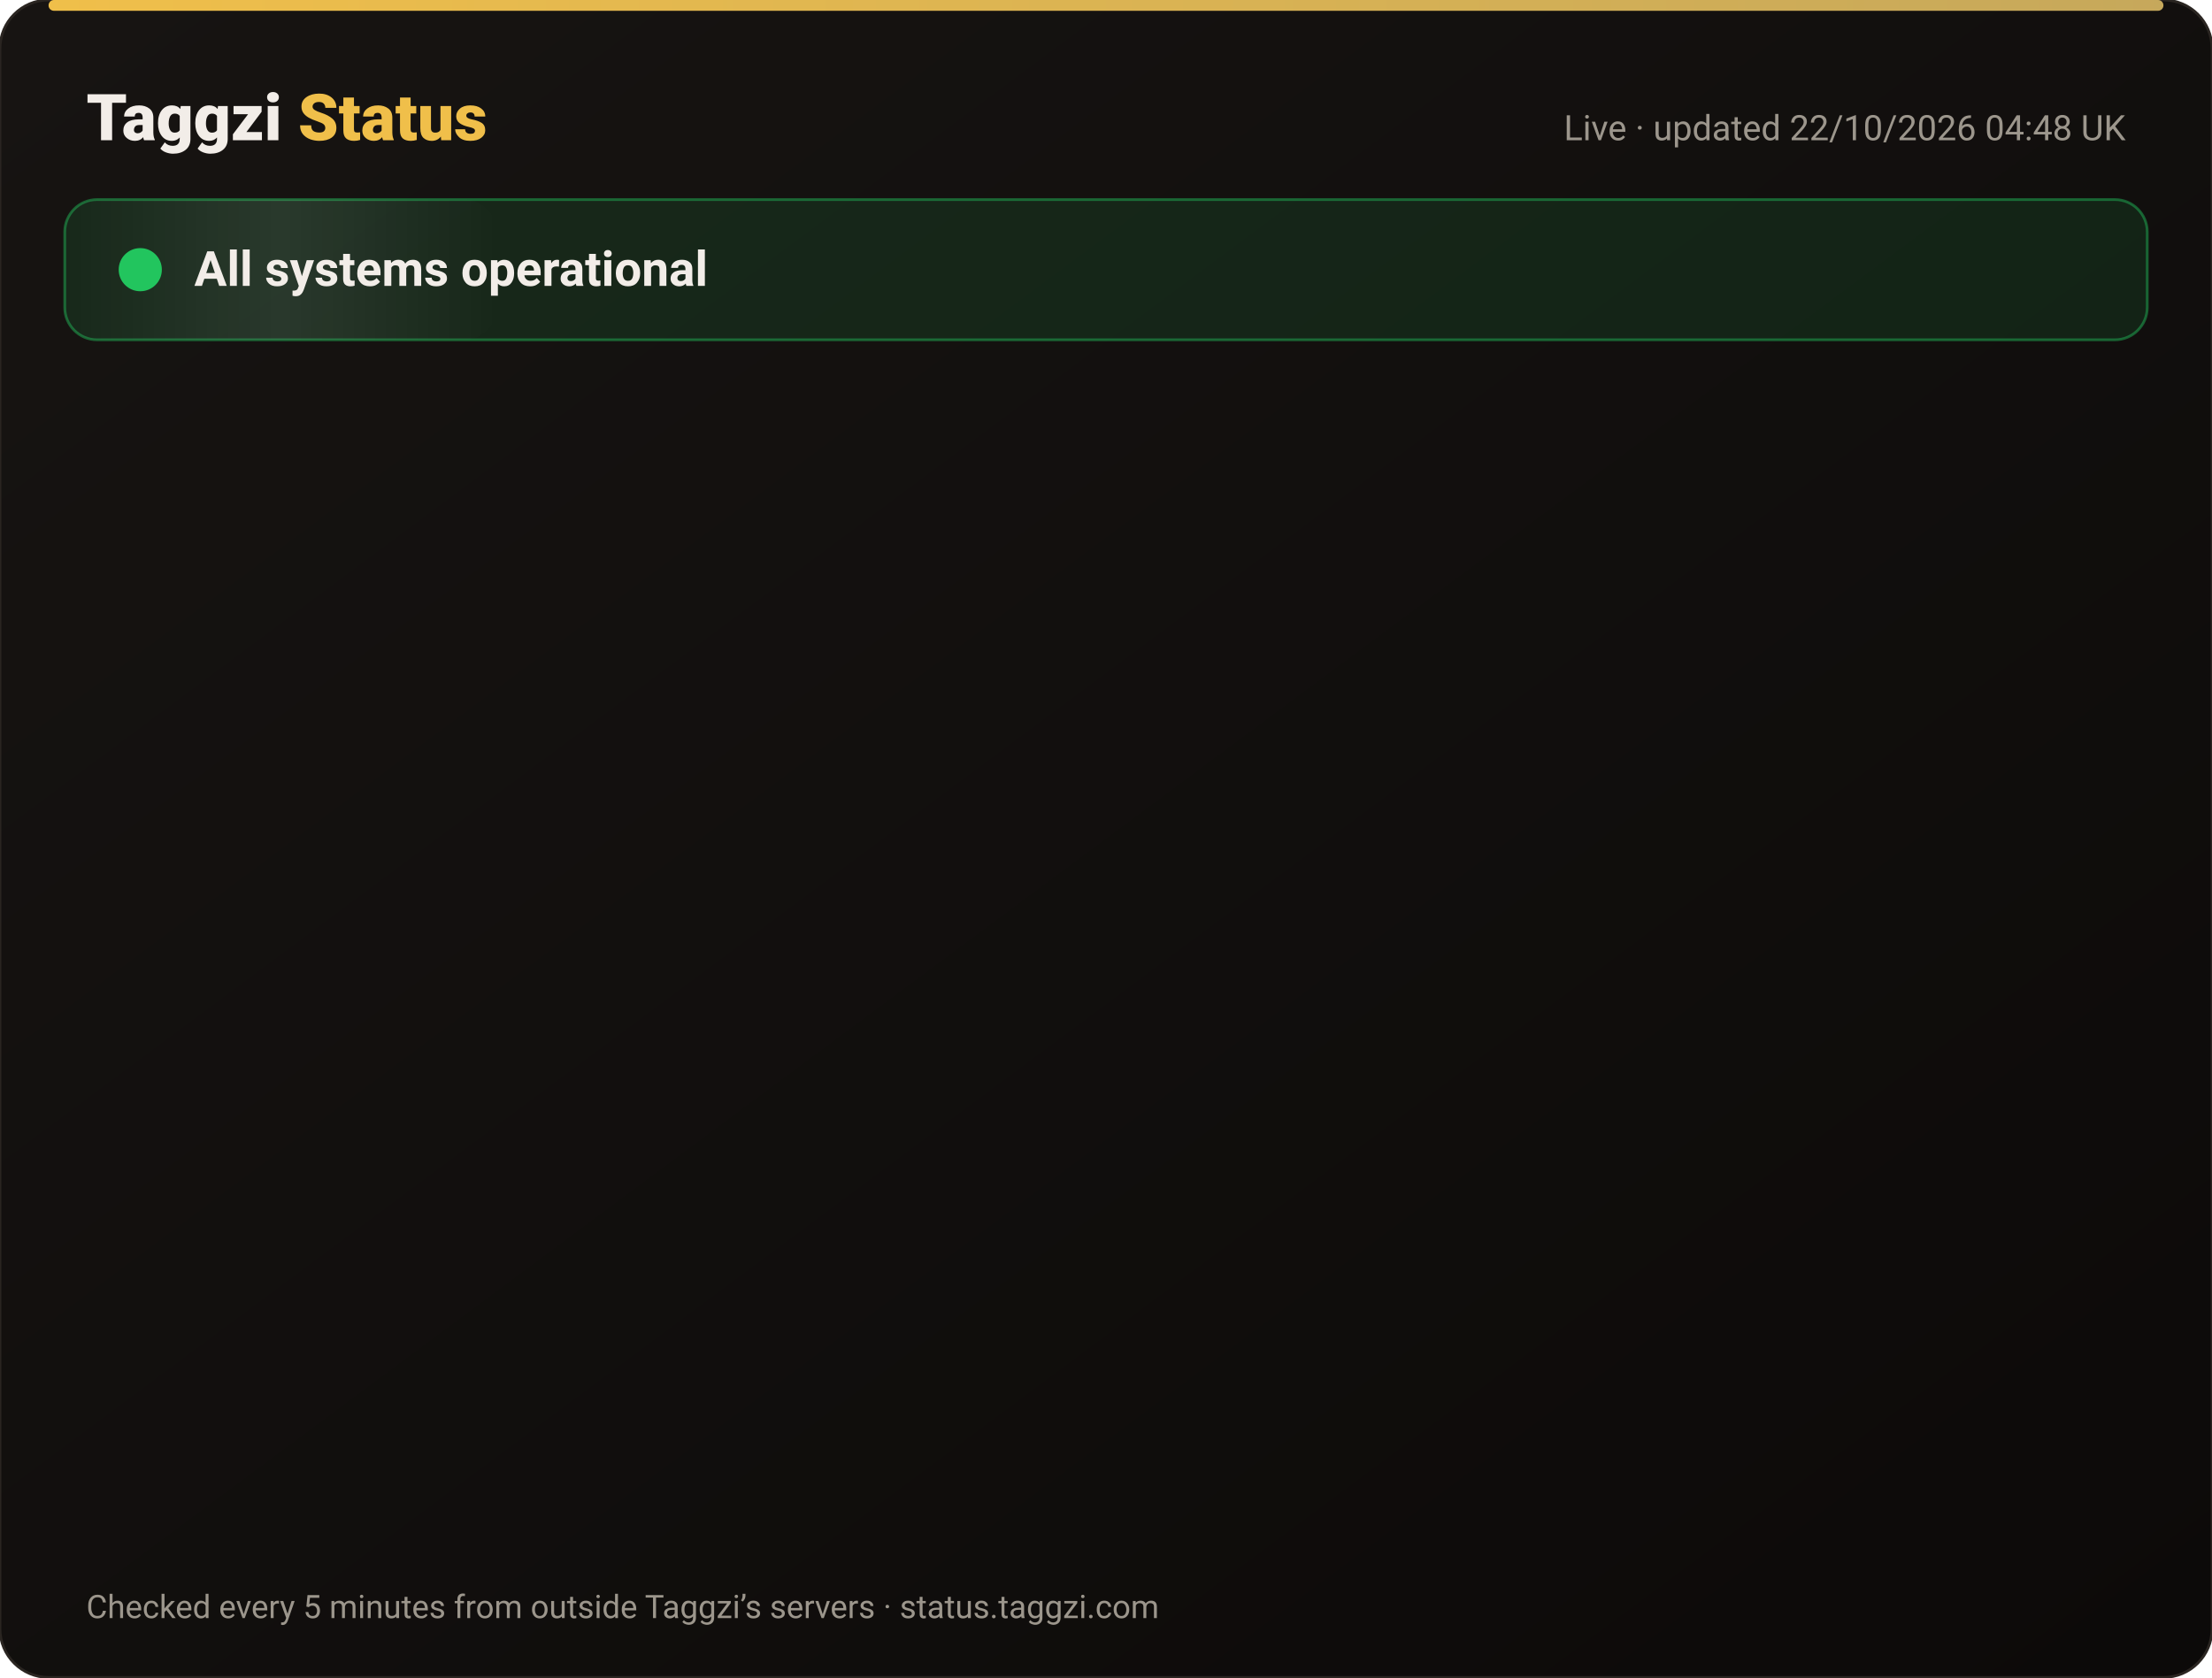
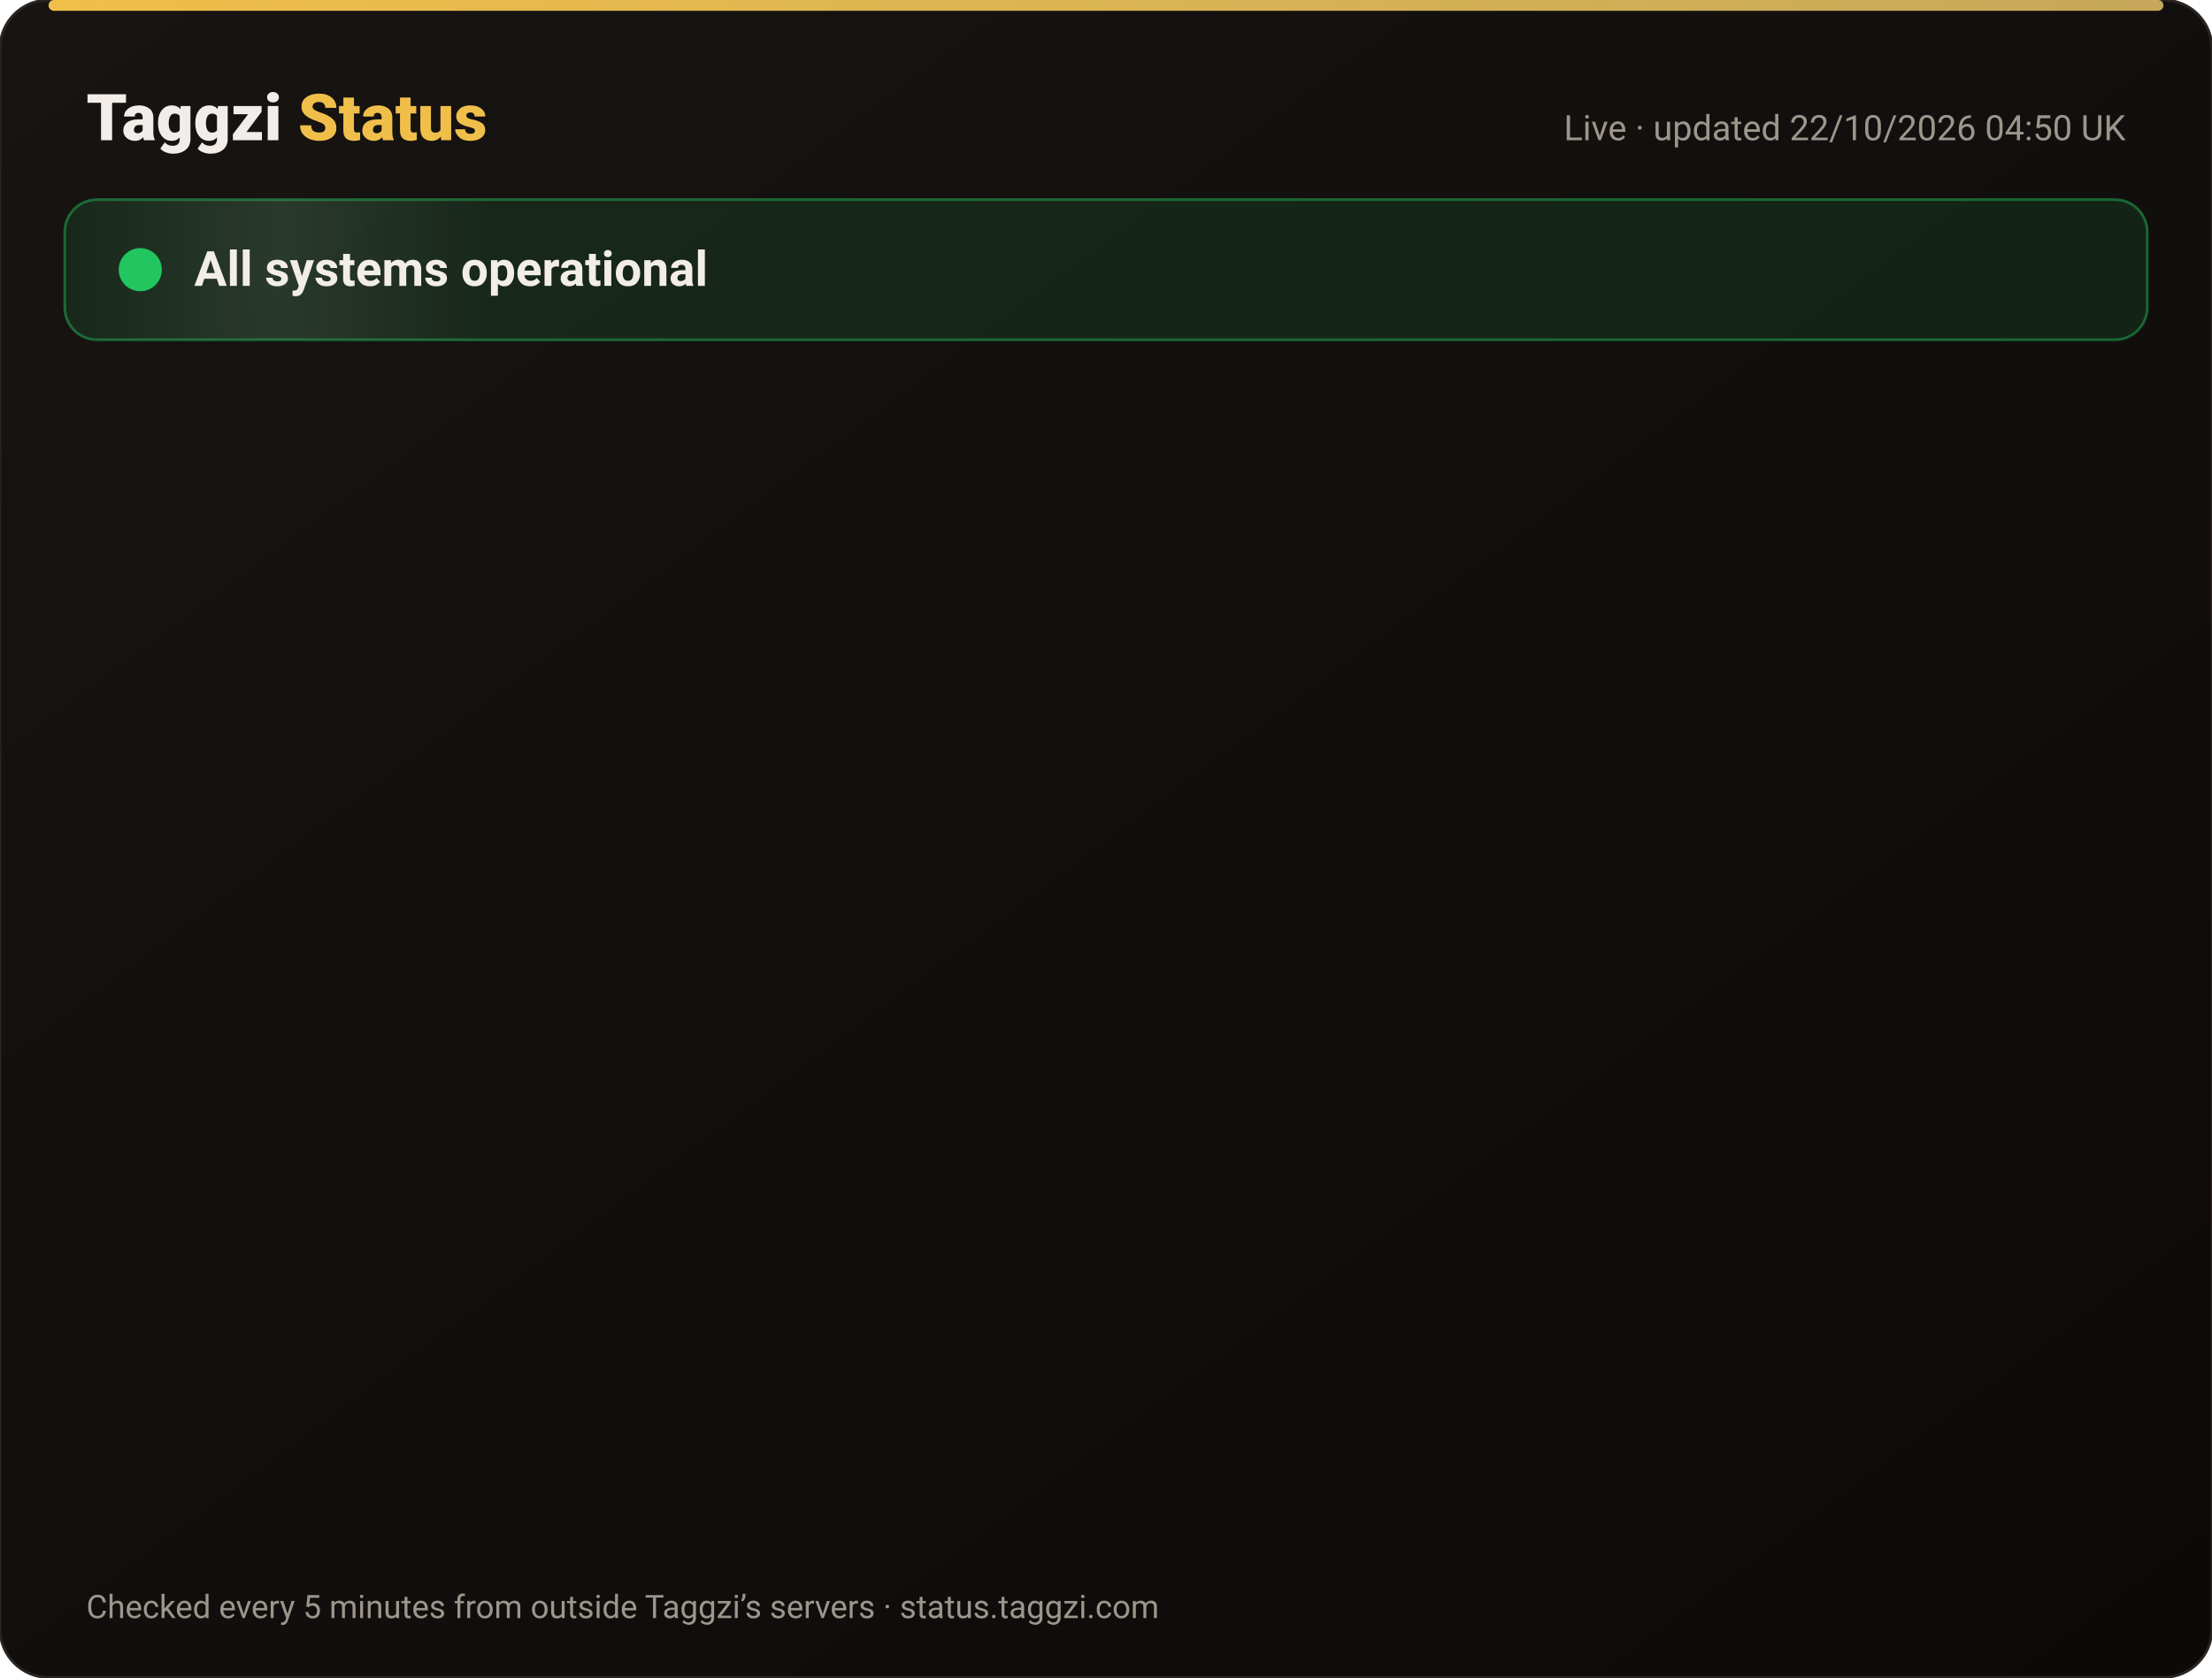
<svg xmlns="http://www.w3.org/2000/svg" width="820" height="622" viewBox="0 0 820 622" font-family="-apple-system,Segoe UI,Roboto,Helvetica,Arial,sans-serif">
  <defs>
    <linearGradient id="bg" x1="0" y1="0" x2="1" y2="1">
      <stop offset="0" stop-color="#171412" />
      <stop offset="1" stop-color="#0C0A09" />
    </linearGradient>
    <linearGradient id="gold" x1="0" x2="1">
      <stop offset="0" stop-color="#F0BF4A" />
      <stop offset="1" stop-color="#c6a85b" />
    </linearGradient>
    <linearGradient id="shine" x1="0" x2="1">
      <stop offset="0" stop-color="#fff" stop-opacity="0" />
      <stop offset=".5" stop-color="#fff" stop-opacity=".08" />
      <stop offset="1" stop-color="#fff" stop-opacity="0" />
    </linearGradient>
  </defs>
  <rect width="820" height="622" rx="18" fill="url(#bg)" stroke="#2a2521" />
  <rect x="18" y="0" width="784" height="4" rx="2" fill="url(#gold)" />
  <text x="32" y="52" font-size="24" font-weight="800" fill="#F2EDE8">Taggzi <tspan fill="#F0BF4A">Status</tspan>
  </text>
-   <text x="788" y="52" font-size="13" fill="#9C968C" text-anchor="end">Live · updated 22/10/2026 04:48 UK</text>
+   <text x="788" y="52" font-size="13" fill="#9C968C" text-anchor="end">Live · updated 22/10/2026 04:50 UK</text>
  <rect x="24" y="74" width="772" height="52" rx="12" fill="#22c55e" fill-opacity=".12" stroke="#22c55e" stroke-opacity=".45" />
  <rect x="24" y="74" width="160" height="52" rx="12" fill="url(#shine)">
    <animate attributeName="x" from="-160" to="820" dur="4s" repeatCount="indefinite" />
  </rect>
  <circle cx="52" cy="100" r="7" fill="#22c55e" />
  <circle cx="52" cy="100" r="7" fill="none" stroke="#22c55e" stroke-width="2">
    <animate attributeName="r" values="7;15;7" dur="2s" repeatCount="indefinite" />
    <animate attributeName="opacity" values=".9;0;.9" dur="2s" repeatCount="indefinite" />
  </circle>
  <text x="72" y="106" font-size="18" font-weight="700" fill="#F2EDE8">All systems operational</text>
  <g opacity="0">
    <animate attributeName="opacity" from="0" to="1" begin="0.00s" dur=".6s" fill="freeze" />
    <line x1="32" y1="188" x2="788" y2="188" stroke="#2a2521" />
    <circle cx="44" cy="166" r="6" fill="#22c55e">
      <animate attributeName="opacity" values="1;.45;1" dur="2.4s" begin="0.00s" repeatCount="indefinite" />
    </circle>
    <text x="62" y="171" font-size="15" font-weight="650" fill="#F2EDE8">Website</text>
    <text x="630" y="171" font-size="13" fill="#9C968C" text-anchor="end">100.00% uptime</text>
    <rect x="648" y="154" width="140" height="24" rx="12" fill="#22c55e" fill-opacity=".14" stroke="#22c55e" stroke-opacity=".5" />
    <text x="718" y="171" font-size="12" font-weight="700" fill="#22c55e" text-anchor="middle">Operational</text>
  </g>
  <g opacity="0">
    <animate attributeName="opacity" from="0" to="1" begin="0.15s" dur=".6s" fill="freeze" />
    <line x1="32" y1="234" x2="788" y2="234" stroke="#2a2521" />
    <circle cx="44" cy="212" r="6" fill="#22c55e">
      <animate attributeName="opacity" values="1;.45;1" dur="2.4s" begin="0.15s" repeatCount="indefinite" />
    </circle>
    <text x="62" y="217" font-size="15" font-weight="650" fill="#F2EDE8">Tag scans</text>
    <text x="630" y="217" font-size="13" fill="#9C968C" text-anchor="end">100.00% uptime</text>
    <rect x="648" y="200" width="140" height="24" rx="12" fill="#22c55e" fill-opacity=".14" stroke="#22c55e" stroke-opacity=".5" />
    <text x="718" y="217" font-size="12" font-weight="700" fill="#22c55e" text-anchor="middle">Operational</text>
  </g>
  <g opacity="0">
    <animate attributeName="opacity" from="0" to="1" begin="0.30s" dur=".6s" fill="freeze" />
    <line x1="32" y1="280" x2="788" y2="280" stroke="#2a2521" />
    <circle cx="44" cy="258" r="6" fill="#22c55e">
      <animate attributeName="opacity" values="1;.45;1" dur="2.4s" begin="0.30s" repeatCount="indefinite" />
    </circle>
    <text x="62" y="263" font-size="15" font-weight="650" fill="#F2EDE8">Manual tag lookup</text>
    <text x="630" y="263" font-size="13" fill="#9C968C" text-anchor="end">100.00% uptime</text>
    <rect x="648" y="246" width="140" height="24" rx="12" fill="#22c55e" fill-opacity=".14" stroke="#22c55e" stroke-opacity=".5" />
    <text x="718" y="263" font-size="12" font-weight="700" fill="#22c55e" text-anchor="middle">Operational</text>
  </g>
  <g opacity="0">
    <animate attributeName="opacity" from="0" to="1" begin="0.45s" dur=".6s" fill="freeze" />
    <line x1="32" y1="326" x2="788" y2="326" stroke="#2a2521" />
    <circle cx="44" cy="304" r="6" fill="#22c55e">
      <animate attributeName="opacity" values="1;.45;1" dur="2.4s" begin="0.45s" repeatCount="indefinite" />
    </circle>
    <text x="62" y="309" font-size="15" font-weight="650" fill="#F2EDE8">App &amp; login</text>
    <text x="630" y="309" font-size="13" fill="#9C968C" text-anchor="end">100.00% uptime</text>
    <rect x="648" y="292" width="140" height="24" rx="12" fill="#22c55e" fill-opacity=".14" stroke="#22c55e" stroke-opacity=".5" />
    <text x="718" y="309" font-size="12" font-weight="700" fill="#22c55e" text-anchor="middle">Operational</text>
  </g>
  <g opacity="0">
    <animate attributeName="opacity" from="0" to="1" begin="0.60s" dur=".6s" fill="freeze" />
    <line x1="32" y1="372" x2="788" y2="372" stroke="#2a2521" />
    <circle cx="44" cy="350" r="6" fill="#22c55e">
      <animate attributeName="opacity" values="1;.45;1" dur="2.4s" begin="0.60s" repeatCount="indefinite" />
    </circle>
    <text x="62" y="355" font-size="15" font-weight="650" fill="#F2EDE8">Community alerts</text>
    <text x="630" y="355" font-size="13" fill="#9C968C" text-anchor="end">100.00% uptime</text>
    <rect x="648" y="338" width="140" height="24" rx="12" fill="#22c55e" fill-opacity=".14" stroke="#22c55e" stroke-opacity=".5" />
    <text x="718" y="355" font-size="12" font-weight="700" fill="#22c55e" text-anchor="middle">Operational</text>
  </g>
  <g opacity="0">
    <animate attributeName="opacity" from="0" to="1" begin="0.75s" dur=".6s" fill="freeze" />
    <line x1="32" y1="418" x2="788" y2="418" stroke="#2a2521" />
    <circle cx="44" cy="396" r="6" fill="#22c55e">
      <animate attributeName="opacity" values="1;.45;1" dur="2.4s" begin="0.75s" repeatCount="indefinite" />
    </circle>
    <text x="62" y="401" font-size="15" font-weight="650" fill="#F2EDE8">Private calling</text>
    <text x="630" y="401" font-size="13" fill="#9C968C" text-anchor="end">100.00% uptime</text>
    <rect x="648" y="384" width="140" height="24" rx="12" fill="#22c55e" fill-opacity=".14" stroke="#22c55e" stroke-opacity=".5" />
    <text x="718" y="401" font-size="12" font-weight="700" fill="#22c55e" text-anchor="middle">Operational</text>
  </g>
  <g opacity="0">
    <animate attributeName="opacity" from="0" to="1" begin="0.90s" dur=".6s" fill="freeze" />
    <line x1="32" y1="464" x2="788" y2="464" stroke="#2a2521" />
    <circle cx="44" cy="442" r="6" fill="#22c55e">
      <animate attributeName="opacity" values="1;.45;1" dur="2.4s" begin="0.90s" repeatCount="indefinite" />
    </circle>
    <text x="62" y="447" font-size="15" font-weight="650" fill="#F2EDE8">Payments</text>
    <text x="630" y="447" font-size="13" fill="#9C968C" text-anchor="end">99.98% uptime</text>
    <rect x="648" y="430" width="140" height="24" rx="12" fill="#22c55e" fill-opacity=".14" stroke="#22c55e" stroke-opacity=".5" />
    <text x="718" y="447" font-size="12" font-weight="700" fill="#22c55e" text-anchor="middle">Operational</text>
  </g>
  <g opacity="0">
    <animate attributeName="opacity" from="0" to="1" begin="1.05s" dur=".6s" fill="freeze" />
    <line x1="32" y1="510" x2="788" y2="510" stroke="#2a2521" />
    <circle cx="44" cy="488" r="6" fill="#22c55e">
      <animate attributeName="opacity" values="1;.45;1" dur="2.4s" begin="1.05s" repeatCount="indefinite" />
    </circle>
    <text x="62" y="493" font-size="15" font-weight="650" fill="#F2EDE8">Email &amp; support</text>
    <text x="630" y="493" font-size="13" fill="#9C968C" text-anchor="end">100.00% uptime</text>
    <rect x="648" y="476" width="140" height="24" rx="12" fill="#22c55e" fill-opacity=".14" stroke="#22c55e" stroke-opacity=".5" />
    <text x="718" y="493" font-size="12" font-weight="700" fill="#22c55e" text-anchor="middle">Operational</text>
  </g>
  <g opacity="0">
    <animate attributeName="opacity" from="0" to="1" begin="1.20s" dur=".6s" fill="freeze" />
    <line x1="32" y1="556" x2="788" y2="556" stroke="#2a2521" />
    <circle cx="44" cy="534" r="6" fill="#22c55e">
      <animate attributeName="opacity" values="1;.45;1" dur="2.4s" begin="1.20s" repeatCount="indefinite" />
    </circle>
    <text x="62" y="539" font-size="15" font-weight="650" fill="#F2EDE8">Secure connection (SSL)</text>
    <text x="630" y="539" font-size="13" fill="#9C968C" text-anchor="end">100.00% uptime</text>
    <rect x="648" y="522" width="140" height="24" rx="12" fill="#22c55e" fill-opacity=".14" stroke="#22c55e" stroke-opacity=".5" />
    <text x="718" y="539" font-size="12" font-weight="700" fill="#22c55e" text-anchor="middle">Operational</text>
  </g>
  <text x="32" y="600" font-size="12" fill="#9C968C">Checked every 5 minutes from outside Taggzi’s servers · status.taggzi.com</text>
</svg>
